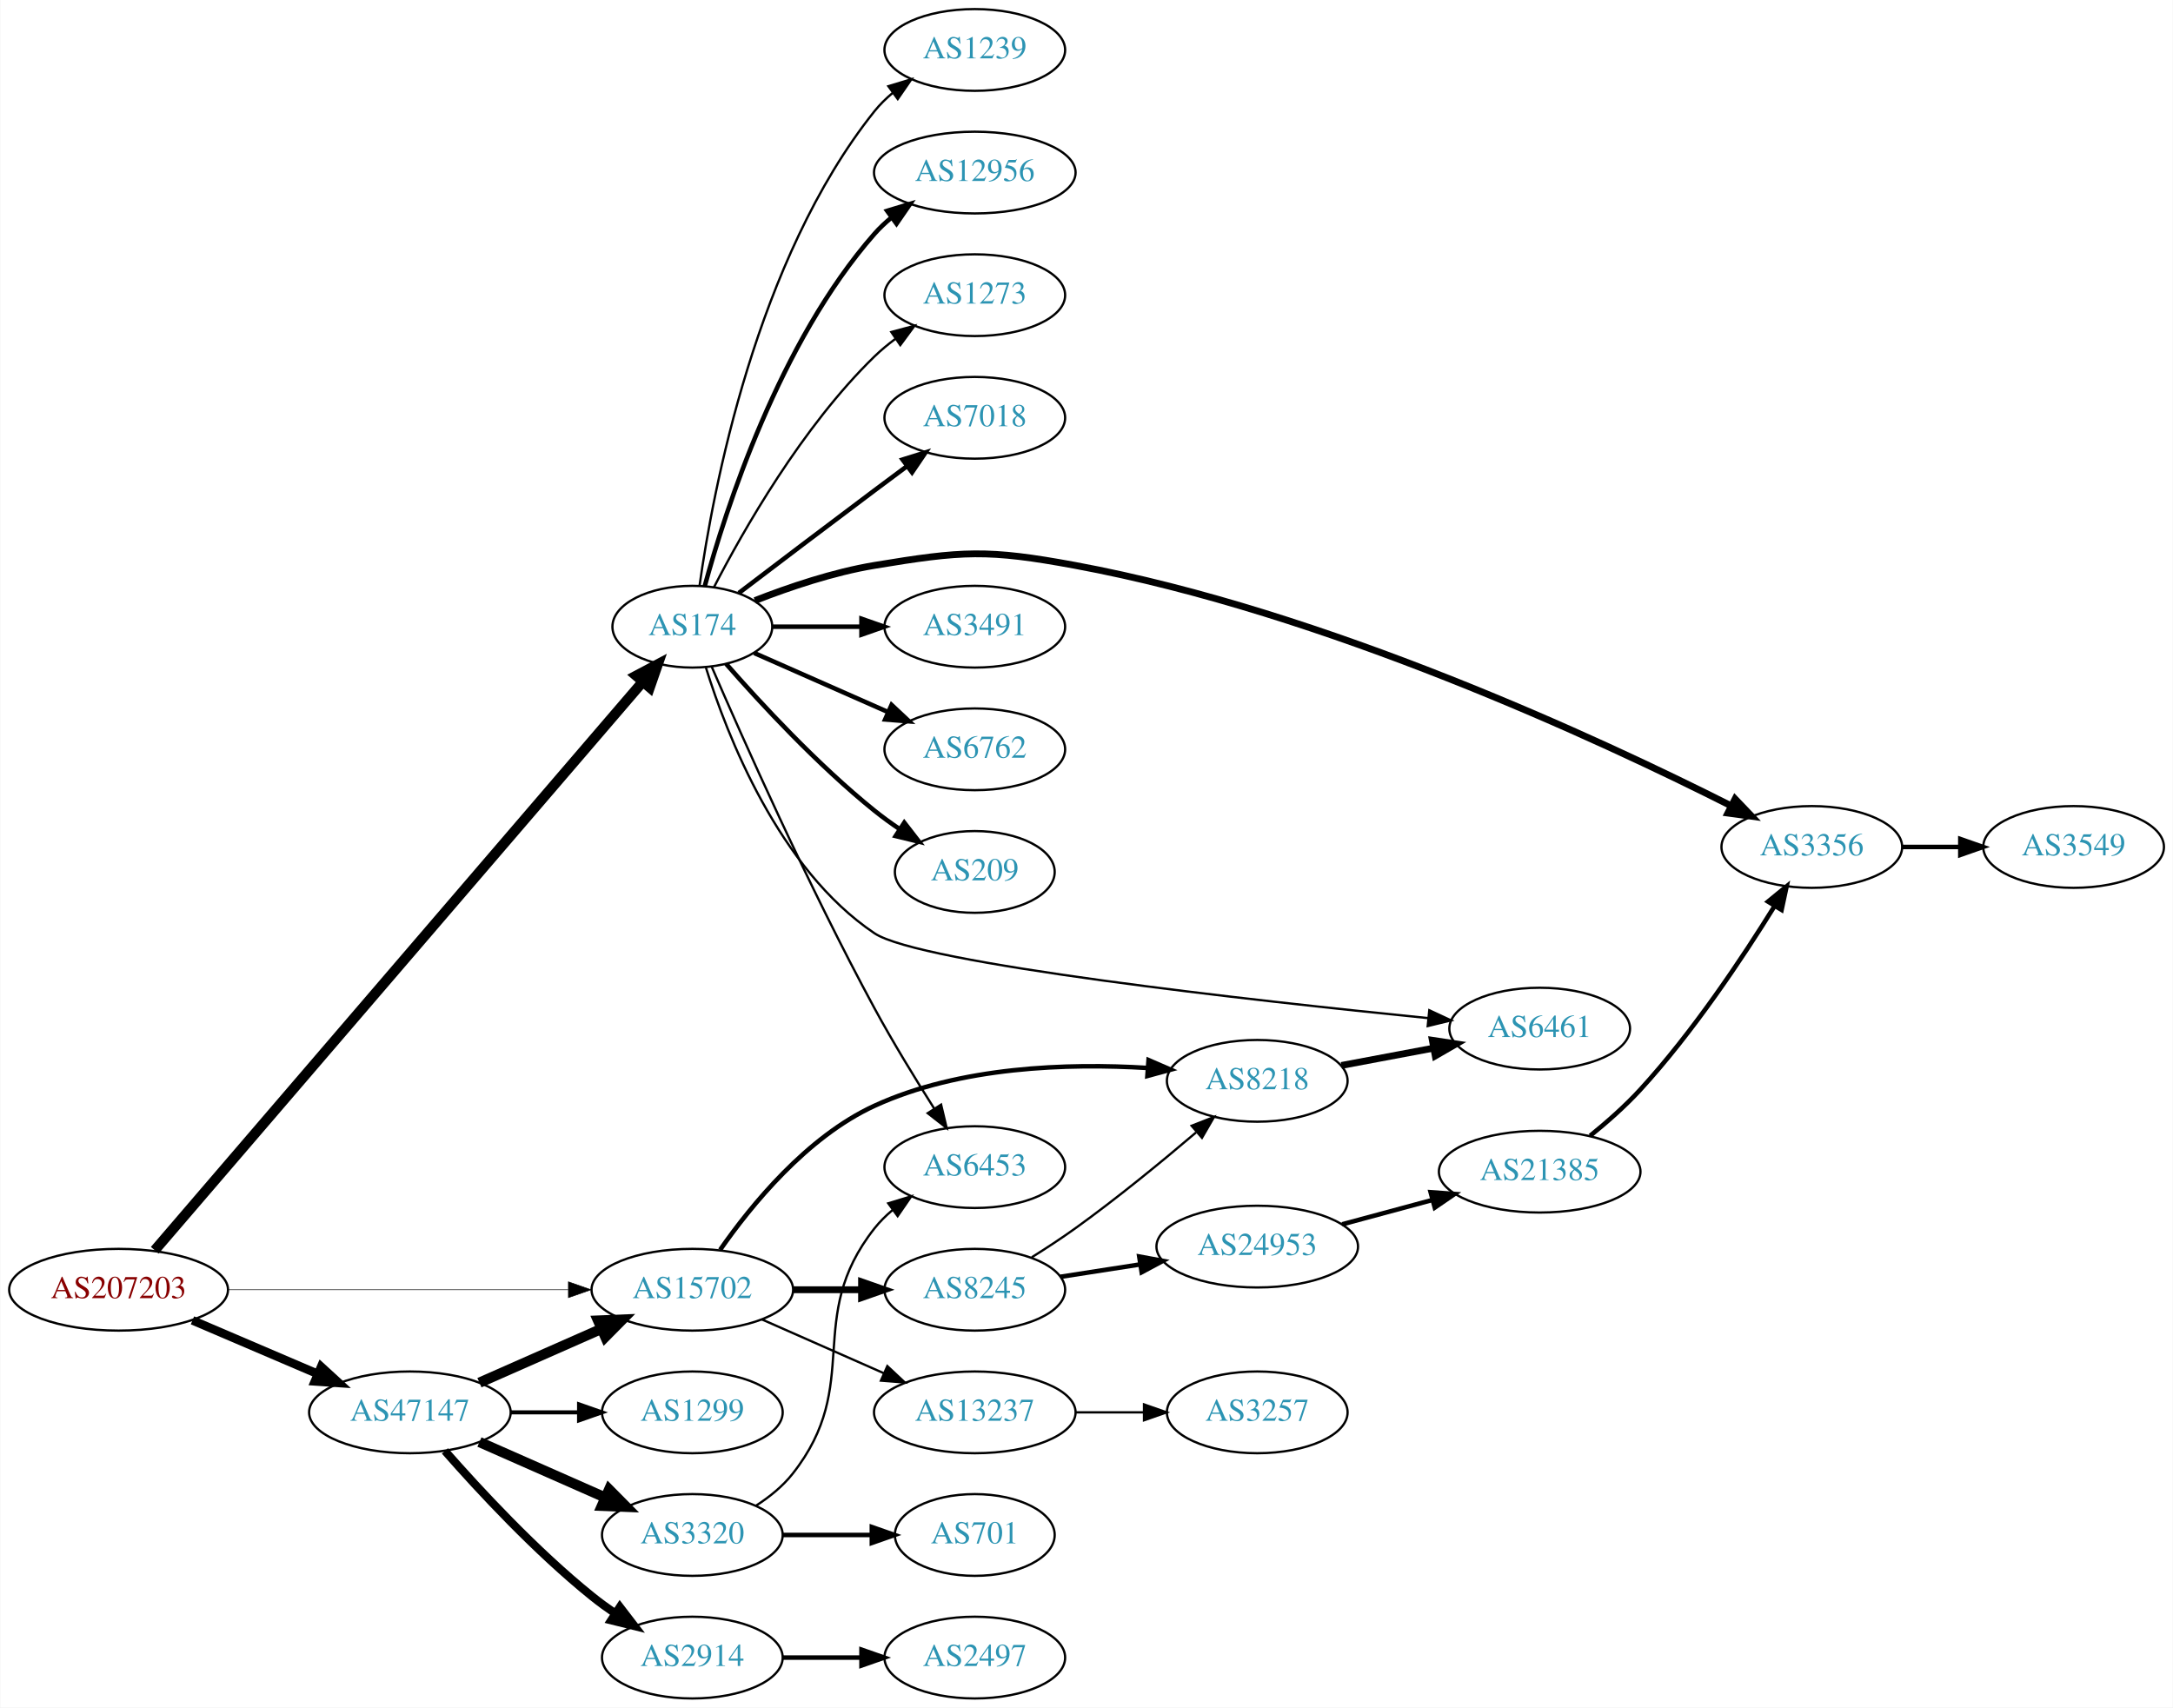
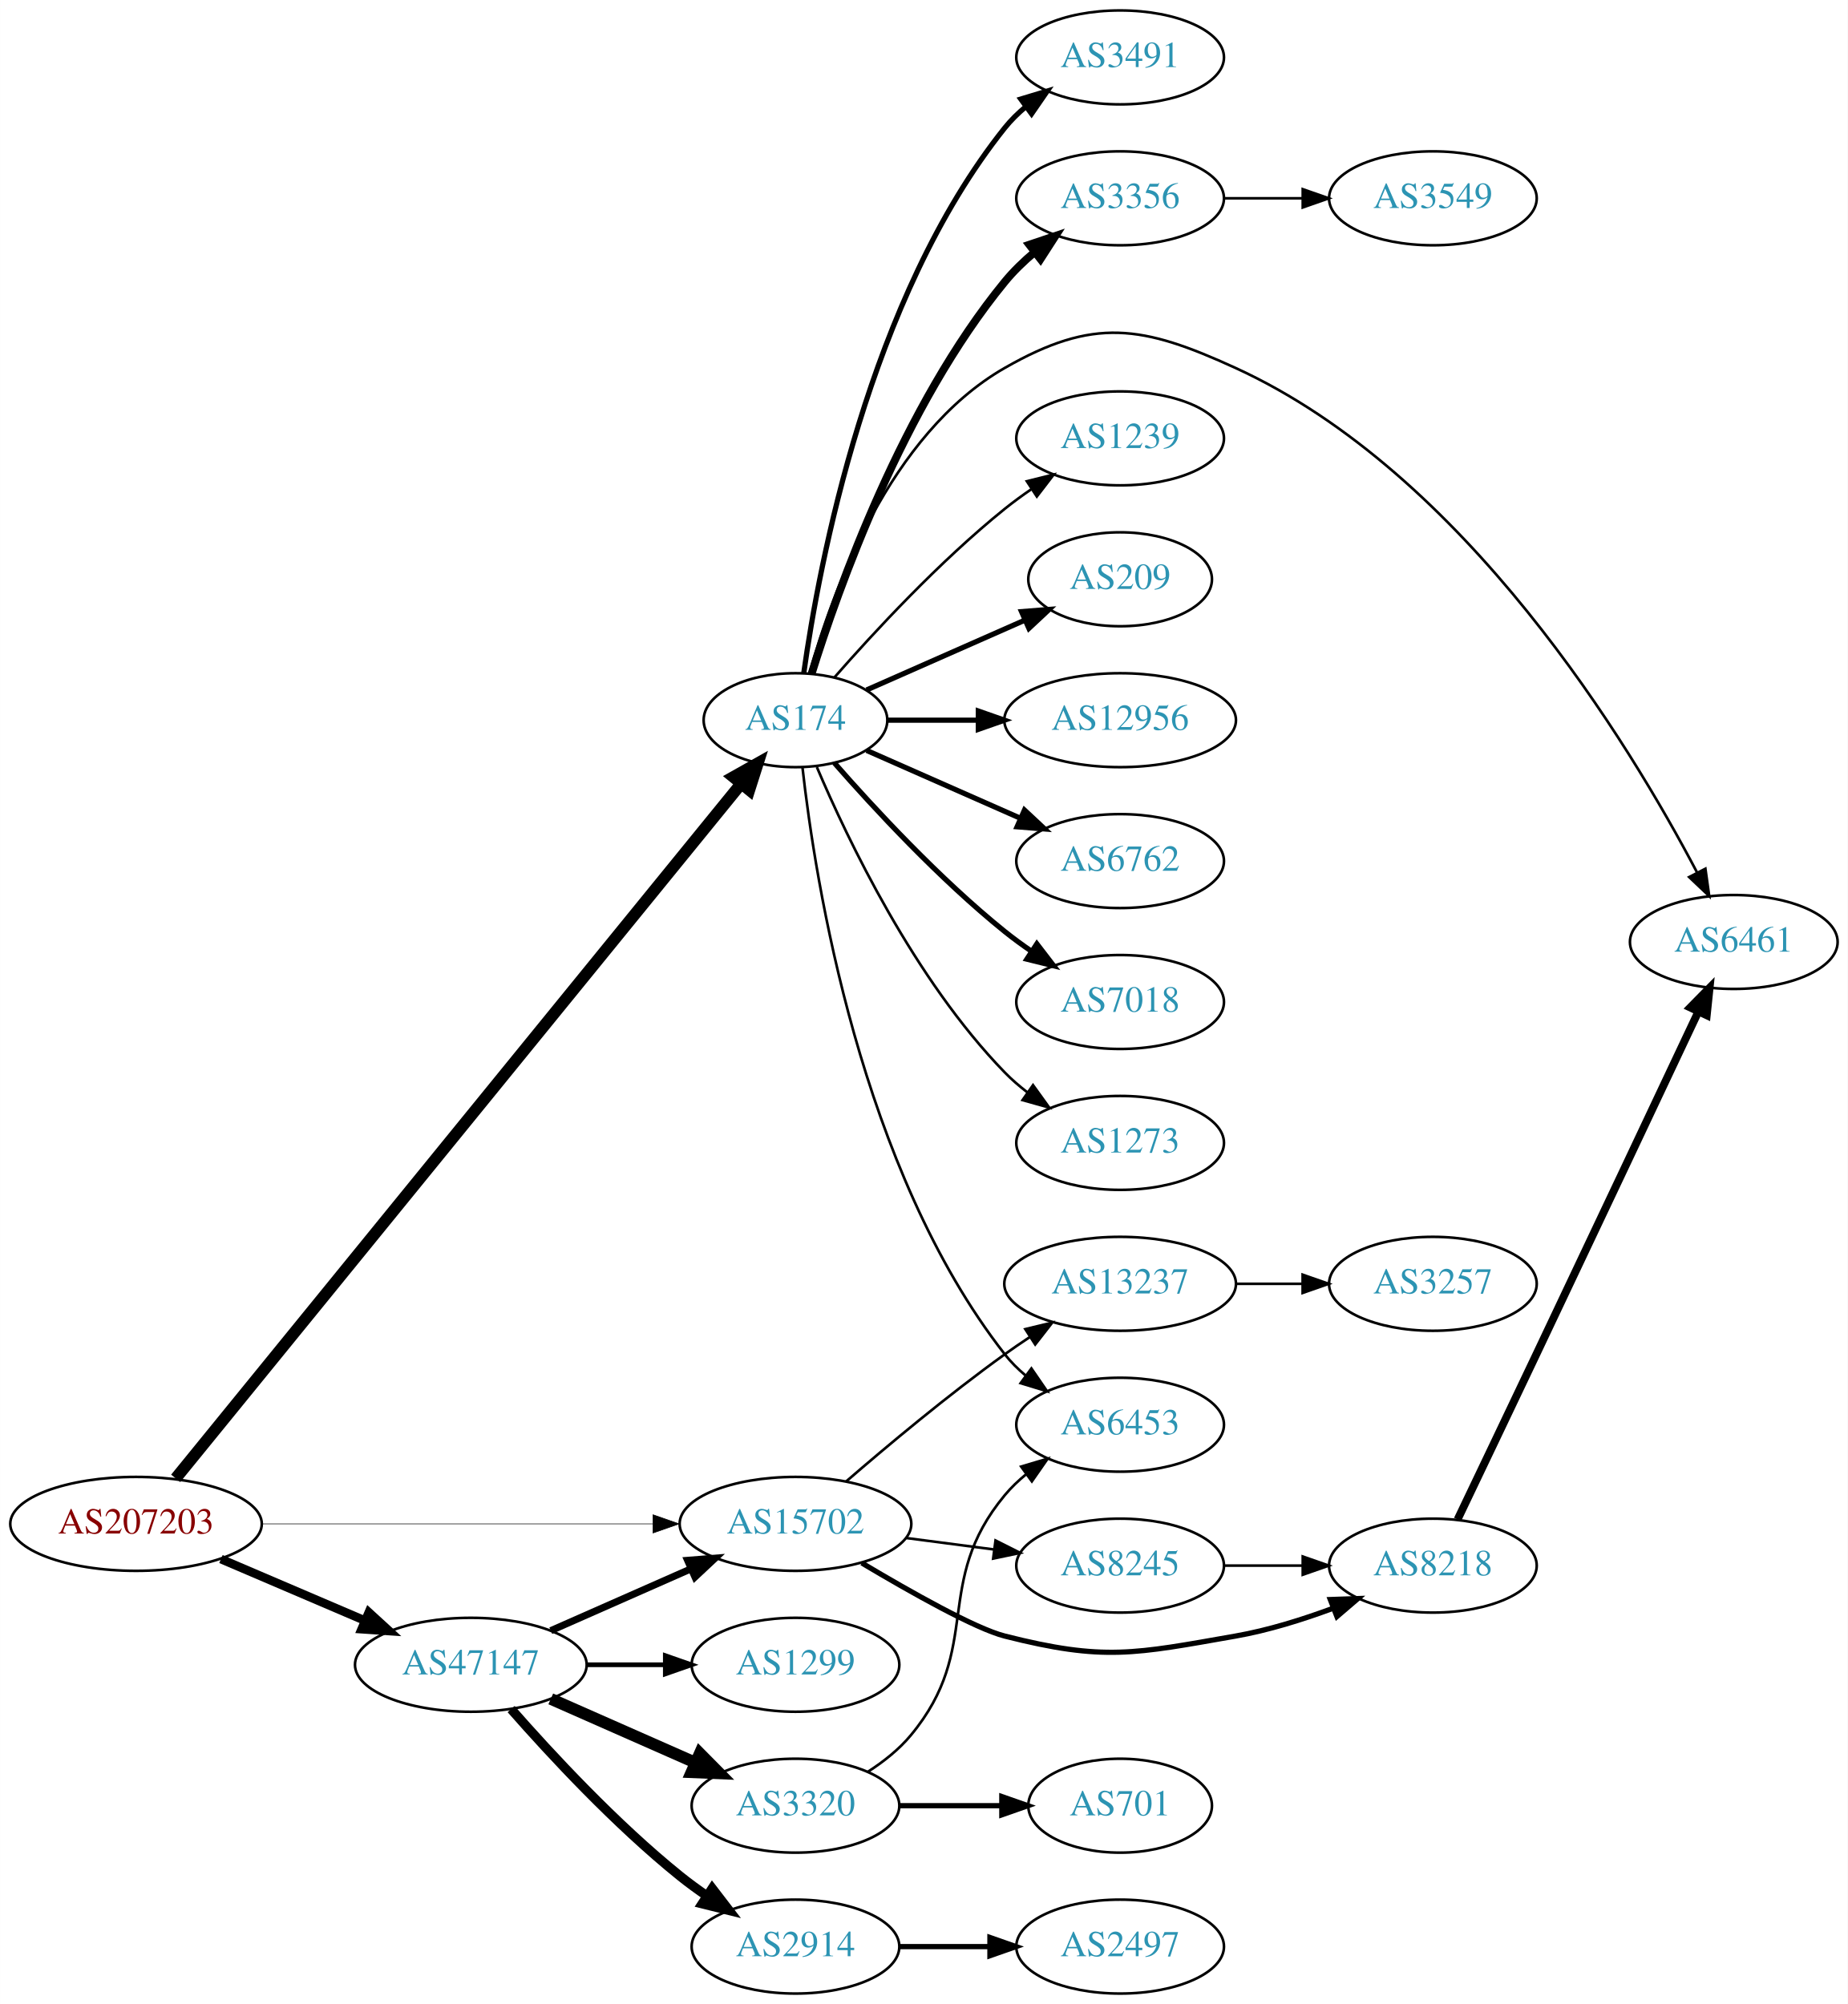
- <svg xmlns="http://www.w3.org/2000/svg" xmlns:xlink="http://www.w3.org/1999/xlink" width="957pt" height="752pt" viewBox="0.00 0.00 956.74 752.00">
-   <g id="graph0" class="graph" transform="scale(1 1) rotate(0) translate(4 748)">
-     <polygon fill="white" stroke="none" points="-4,4 -4,-748 952.738,-748 952.738,4 -4,4" />
+ <svg xmlns="http://www.w3.org/2000/svg" xmlns:xlink="http://www.w3.org/1999/xlink" width="708pt" height="768pt" viewBox="0.00 0.00 707.95 768.00">
+   <g id="graph0" class="graph" transform="scale(1 1) rotate(0) translate(4 764)">
+     <polygon fill="white" stroke="none" points="-4,4 -4,-764 703.954,-764 703.954,4 -4,4" />
    <g id="node1" class="node">
      <g id="a_node1">
        <a xlink:href="/asn/207203" xlink:title="AS207203 ~ TIMEWARP IT Consulting GmbH [AT]">
          <ellipse fill="#ffffff" stroke="black" cx="48.096" cy="-180" rx="48.192" ry="18" />
          <text text-anchor="middle" x="48.096" y="-176.3" font-family="Times,serif" font-size="14.00" fill="#880000">AS207203</text>
        </a>
      </g>
    </g>
    <g id="node2" class="node">
      <g id="a_node2">
        <a xlink:href="/asn/174" xlink:title="AS174 ~ Cogent Communications [US]">
-           <ellipse fill="#ffffff" stroke="black" cx="300.78" cy="-472" rx="35.194" ry="18" />
-           <text text-anchor="middle" x="300.78" y="-468.3" font-family="Times,serif" font-size="14.00" fill="#2c94b3">AS174</text>
+           <ellipse fill="#ffffff" stroke="black" cx="300.78" cy="-488" rx="35.194" ry="18" />
+           <text text-anchor="middle" x="300.78" y="-484.3" font-family="Times,serif" font-size="14.00" fill="#2c94b3">AS174</text>
        </a>
      </g>
    </g>
    <g id="edge1" class="edge">
-       <path fill="none" stroke="black" stroke-width="4.5" d="M64.026,-197.391C106.724,-247.126 229.429,-390.054 278.816,-447.581" />
-       <polygon fill="black" stroke="black" stroke-width="4.5" points="276.051,-450.405 285.552,-455.428 282.026,-445.275 276.051,-450.405" />
+       <path fill="none" stroke="black" stroke-width="4.5" d="M63.292,-197.442C105.631,-249.461 231.106,-403.625 279.98,-463.674" />
+       <polygon fill="black" stroke="black" stroke-width="4.5" points="276.985,-466.232 286.352,-471.502 283.093,-461.26 276.985,-466.232" />
    </g>
    <g id="node3" class="node">
      <g id="a_node3">
        <a xlink:href="/asn/47147" xlink:title="AS47147 ~ ANEXIA Internetdienstleistungs GmbH [AT]">
          <ellipse fill="#ffffff" stroke="black" cx="176.388" cy="-126" rx="44.393" ry="18" />
          <text text-anchor="middle" x="176.388" y="-122.3" font-family="Times,serif" font-size="14.00" fill="#2c94b3">AS47147</text>
        </a>
      </g>
    </g>
    <g id="edge2" class="edge">
-       <path fill="none" stroke="black" stroke-width="3.789" d="M80.639,-166.513C97.283,-159.396 117.873,-150.592 135.604,-143.011" />
-       <polygon fill="black" stroke="black" stroke-width="3.789" points="137.297,-146.093 145.116,-138.943 134.545,-139.657 137.297,-146.093" />
+       <path fill="none" stroke="black" stroke-width="3.316" d="M80.639,-166.513C97.283,-159.396 117.873,-150.592 135.604,-143.011" />
+       <polygon fill="black" stroke="black" stroke-width="3.316" points="137.297,-146.093 145.116,-138.943 134.545,-139.657 137.297,-146.093" />
    </g>
    <g id="node4" class="node">
      <g id="a_node4">
        <a xlink:href="/asn/15702" xlink:title="AS15702 ~ Onstage Online GmbH [AT]">
          <ellipse fill="#ffffff" stroke="black" cx="300.78" cy="-180" rx="44.393" ry="18" />
          <text text-anchor="middle" x="300.78" y="-176.3" font-family="Times,serif" font-size="14.00" fill="#2c94b3">AS15702</text>
        </a>
      </g>
    </g>
    <g id="edge3" class="edge">
      <path fill="none" stroke="black" stroke-width="0.237" d="M96.248,-180C138.88,-180 201.605,-180 246.137,-180" />
      <polygon fill="black" stroke="black" stroke-width="0.237" points="246.194,-183.5 256.194,-180 246.194,-176.5 246.194,-183.5" />
    </g>
    <g id="node5" class="node">
      <g id="a_node5">
-         <a xlink:href="/asn/6453" xlink:title="AS6453 ~ TATA COMMUNICATIONS (AMERICA) INC [US]">
-           <ellipse fill="#ffffff" stroke="black" cx="425.172" cy="-234" rx="39.794" ry="18" />
-           <text text-anchor="middle" x="425.172" y="-230.3" font-family="Times,serif" font-size="14.00" fill="#2c94b3">AS6453</text>
+         <a xlink:href="/asn/3491" xlink:title="AS3491 ~ PCCW Global, Inc. [US]">
+           <ellipse fill="#ffffff" stroke="black" cx="425.172" cy="-742" rx="39.794" ry="18" />
+           <text text-anchor="middle" x="425.172" y="-738.3" font-family="Times,serif" font-size="14.00" fill="#2c94b3">AS3491</text>
        </a>
      </g>
    </g>
    <g id="edge4" class="edge">
-       <path fill="none" stroke="black" d="M309.247,-454.511C322.608,-423.615 351.935,-357.579 380.976,-304 389.103,-289.005 399.05,-272.765 407.348,-259.705" />
-       <polygon fill="black" stroke="black" points="410.334,-261.534 412.788,-251.227 404.442,-257.754 410.334,-261.534" />
+       <path fill="none" stroke="black" stroke-width="2" d="M303.969,-506.161C309.752,-547.403 328.751,-649.608 380.976,-715 383.321,-717.937 386.079,-720.643 389.046,-723.114" />
+       <polygon fill="black" stroke="black" stroke-width="2" points="387.113,-726.036 397.255,-729.101 391.239,-720.38 387.113,-726.036" />
    </g>
    <g id="node6" class="node">
      <g id="a_node6">
        <a xlink:href="/asn/3356" xlink:title="AS3356 ~ Level 3 Parent, LLC [US]">
-           <ellipse fill="#ffffff" stroke="black" cx="793.799" cy="-375" rx="39.794" ry="18" />
-           <text text-anchor="middle" x="793.799" y="-371.3" font-family="Times,serif" font-size="14.00" fill="#2c94b3">AS3356</text>
+           <ellipse fill="#ffffff" stroke="black" cx="425.172" cy="-688" rx="39.794" ry="18" />
+           <text text-anchor="middle" x="425.172" y="-684.3" font-family="Times,serif" font-size="14.00" fill="#2c94b3">AS3356</text>
        </a>
      </g>
    </g>
    <g id="edge5" class="edge">
-       <path fill="none" stroke="black" stroke-width="3" d="M328.337,-483.501C343.452,-489.419 362.919,-496.007 380.976,-499 419.732,-505.425 430.739,-506.151 469.368,-499 579.434,-478.624 700.432,-422.323 758.275,-393.112" />
-       <polygon fill="black" stroke="black" stroke-width="3" points="760.014,-396.154 767.336,-388.496 756.836,-389.917 760.014,-396.154" />
+       <path fill="none" stroke="black" stroke-width="3" d="M306.951,-505.782C317.059,-538.299 341.922,-608.378 380.976,-656 384.294,-660.046 388.23,-663.854 392.355,-667.335" />
+       <polygon fill="black" stroke="black" stroke-width="3" points="390.365,-670.222 400.406,-673.602 394.665,-664.698 390.365,-670.222" />
    </g>
    <g id="node7" class="node">
      <g id="a_node7">
-         <a xlink:href="/asn/7018" xlink:title="AS7018 ~ AT&amp;T Services, Inc. [US]">
-           <ellipse fill="#ffffff" stroke="black" cx="425.172" cy="-564" rx="39.794" ry="18" />
-           <text text-anchor="middle" x="425.172" y="-560.3" font-family="Times,serif" font-size="14.00" fill="#2c94b3">AS7018</text>
+         <a xlink:href="/asn/6453" xlink:title="AS6453 ~ TATA COMMUNICATIONS (AMERICA) INC [US]">
+           <ellipse fill="#ffffff" stroke="black" cx="425.172" cy="-218" rx="39.794" ry="18" />
+           <text text-anchor="middle" x="425.172" y="-214.3" font-family="Times,serif" font-size="14.00" fill="#2c94b3">AS6453</text>
        </a>
      </g>
    </g>
    <g id="edge6" class="edge">
-       <path fill="none" stroke="black" stroke-width="2" d="M321.263,-486.853C337.267,-499.031 360.544,-516.693 380.976,-532 385.551,-535.427 390.409,-539.047 395.154,-542.57" />
-       <polygon fill="black" stroke="black" stroke-width="2" points="393.367,-545.602 403.485,-548.745 397.535,-539.978 393.367,-545.602" />
+       <path fill="none" stroke="black" d="M303.459,-469.871C308.29,-426.632 325.63,-315.784 380.976,-245 383.291,-242.039 386.028,-239.317 388.983,-236.836" />
+       <polygon fill="black" stroke="black" points="391.176,-239.568 397.174,-230.835 387.039,-233.922 391.176,-239.568" />
    </g>
    <g id="node8" class="node">
      <g id="a_node8">
-         <a xlink:href="/asn/3491" xlink:title="AS3491 ~ PCCW Global, Inc. [US]">
-           <ellipse fill="#ffffff" stroke="black" cx="425.172" cy="-472" rx="39.794" ry="18" />
-           <text text-anchor="middle" x="425.172" y="-468.3" font-family="Times,serif" font-size="14.00" fill="#2c94b3">AS3491</text>
+         <a xlink:href="/asn/1239" xlink:title="AS1239 ~ Sprint [US]">
+           <ellipse fill="#ffffff" stroke="black" cx="425.172" cy="-596" rx="39.794" ry="18" />
+           <text text-anchor="middle" x="425.172" y="-592.3" font-family="Times,serif" font-size="14.00" fill="#2c94b3">AS1239</text>
        </a>
      </g>
    </g>
    <g id="edge7" class="edge">
-       <path fill="none" stroke="black" stroke-width="2" d="M336.198,-472C348.249,-472 362.025,-472 375.043,-472" />
-       <polygon fill="black" stroke="black" stroke-width="2" points="375.273,-475.5 385.273,-472 375.273,-468.5 375.273,-475.5" />
+       <path fill="none" stroke="black" d="M315.653,-504.345C330.723,-521.559 356.001,-548.901 380.976,-569 384.231,-571.62 387.756,-574.192 391.341,-576.646" />
+       <polygon fill="black" stroke="black" points="389.429,-579.577 399.714,-582.121 393.26,-573.719 389.429,-579.577" />
    </g>
    <g id="node9" class="node">
      <g id="a_node9">
-         <a xlink:href="/asn/6762" xlink:title="AS6762 ~ TELECOM ITALIA SPARKLE S.p.A. [IT]">
-           <ellipse fill="#ffffff" stroke="black" cx="425.172" cy="-418" rx="39.794" ry="18" />
-           <text text-anchor="middle" x="425.172" y="-414.3" font-family="Times,serif" font-size="14.00" fill="#2c94b3">AS6762</text>
+         <a xlink:href="/asn/209" xlink:title="AS209 ~ CenturyLink Communications, LLC [US]">
+           <ellipse fill="#ffffff" stroke="black" cx="425.172" cy="-542" rx="35.194" ry="18" />
+           <text text-anchor="middle" x="425.172" y="-538.3" font-family="Times,serif" font-size="14.00" fill="#2c94b3">AS209</text>
        </a>
      </g>
    </g>
    <g id="edge8" class="edge">
-       <path fill="none" stroke="black" stroke-width="2" d="M328.036,-460.416C345.221,-452.833 367.935,-442.812 386.969,-434.414" />
-       <polygon fill="black" stroke="black" stroke-width="2" points="388.521,-437.555 396.257,-430.316 385.695,-431.151 388.521,-437.555" />
+       <path fill="none" stroke="black" stroke-width="2" d="M328.036,-499.584C345.702,-507.379 369.21,-517.75 388.557,-526.287" />
+       <polygon fill="black" stroke="black" stroke-width="2" points="387.397,-529.6 397.959,-530.435 390.223,-523.196 387.397,-529.6" />
    </g>
    <g id="node10" class="node">
      <g id="a_node10">
-         <a xlink:href="/asn/6461" xlink:title="AS6461 ~ Zayo Bandwidth [US]">
-           <ellipse fill="#ffffff" stroke="black" cx="673.956" cy="-295" rx="39.794" ry="18" />
-           <text text-anchor="middle" x="673.956" y="-291.3" font-family="Times,serif" font-size="14.00" fill="#2c94b3">AS6461</text>
+         <a xlink:href="/asn/12956" xlink:title="AS12956 ~ TELXIUS [ES]">
+           <ellipse fill="#ffffff" stroke="black" cx="425.172" cy="-488" rx="44.393" ry="18" />
+           <text text-anchor="middle" x="425.172" y="-484.3" font-family="Times,serif" font-size="14.00" fill="#2c94b3">AS12956</text>
        </a>
      </g>
    </g>
    <g id="edge9" class="edge">
-       <path fill="none" stroke="black" d="M306.746,-454.04C315.981,-424.309 338.797,-365.336 380.976,-337 400.834,-323.659 547.266,-307.416 624.913,-299.616" />
-       <polygon fill="black" stroke="black" points="625.334,-303.092 634.938,-298.618 624.64,-296.126 625.334,-303.092" />
+       <path fill="none" stroke="black" stroke-width="2" d="M336.198,-488C346.917,-488 359,-488 370.701,-488" />
+       <polygon fill="black" stroke="black" stroke-width="2" points="370.841,-491.5 380.841,-488 370.841,-484.5 370.841,-491.5" />
    </g>
    <g id="node11" class="node">
      <g id="a_node11">
-         <a xlink:href="/asn/209" xlink:title="AS209 ~ CenturyLink Communications, LLC [US]">
-           <ellipse fill="#ffffff" stroke="black" cx="425.172" cy="-364" rx="35.194" ry="18" />
-           <text text-anchor="middle" x="425.172" y="-360.3" font-family="Times,serif" font-size="14.00" fill="#2c94b3">AS209</text>
+         <a xlink:href="/asn/6762" xlink:title="AS6762 ~ TELECOM ITALIA SPARKLE S.p.A. [IT]">
+           <ellipse fill="#ffffff" stroke="black" cx="425.172" cy="-434" rx="39.794" ry="18" />
+           <text text-anchor="middle" x="425.172" y="-430.3" font-family="Times,serif" font-size="14.00" fill="#2c94b3">AS6762</text>
        </a>
      </g>
    </g>
    <g id="edge10" class="edge">
-       <path fill="none" stroke="black" stroke-width="2" d="M315.653,-455.655C330.723,-438.441 356.001,-411.099 380.976,-391 384.481,-388.179 388.299,-385.413 392.167,-382.792" />
-       <polygon fill="black" stroke="black" stroke-width="2" points="394.124,-385.694 400.613,-377.318 390.317,-379.82 394.124,-385.694" />
+       <path fill="none" stroke="black" stroke-width="2" d="M328.036,-476.416C345.221,-468.833 367.935,-458.812 386.969,-450.414" />
+       <polygon fill="black" stroke="black" stroke-width="2" points="388.521,-453.555 396.257,-446.316 385.695,-447.151 388.521,-453.555" />
    </g>
    <g id="node12" class="node">
      <g id="a_node12">
-         <a xlink:href="/asn/1239" xlink:title="AS1239 ~ Sprint [US]">
-           <ellipse fill="#ffffff" stroke="black" cx="425.172" cy="-726" rx="39.794" ry="18" />
-           <text text-anchor="middle" x="425.172" y="-722.3" font-family="Times,serif" font-size="14.00" fill="#2c94b3">AS1239</text>
+         <a xlink:href="/asn/7018" xlink:title="AS7018 ~ AT&amp;T Services, Inc. [US]">
+           <ellipse fill="#ffffff" stroke="black" cx="425.172" cy="-380" rx="39.794" ry="18" />
+           <text text-anchor="middle" x="425.172" y="-376.3" font-family="Times,serif" font-size="14.00" fill="#2c94b3">AS7018</text>
        </a>
      </g>
    </g>
    <g id="edge11" class="edge">
-       <path fill="none" stroke="black" d="M303.969,-490.161C309.752,-531.403 328.751,-633.608 380.976,-699 383.321,-701.937 386.079,-704.643 389.046,-707.114" />
-       <polygon fill="black" stroke="black" points="387.113,-710.036 397.255,-713.101 391.239,-704.38 387.113,-710.036" />
+       <path fill="none" stroke="black" stroke-width="2" d="M315.653,-471.655C330.723,-454.441 356.001,-427.099 380.976,-407 384.231,-404.38 387.756,-401.808 391.341,-399.354" />
+       <polygon fill="black" stroke="black" stroke-width="2" points="393.26,-402.281 399.714,-393.879 389.429,-396.423 393.26,-402.281" />
    </g>
    <g id="node13" class="node">
      <g id="a_node13">
-         <a xlink:href="/asn/12956" xlink:title="AS12956 ~ TELXIUS [ES]">
-           <ellipse fill="#ffffff" stroke="black" cx="425.172" cy="-672" rx="44.393" ry="18" />
-           <text text-anchor="middle" x="425.172" y="-668.3" font-family="Times,serif" font-size="14.00" fill="#2c94b3">AS12956</text>
+         <a xlink:href="/asn/6461" xlink:title="AS6461 ~ Zayo Bandwidth [US]">
+           <ellipse fill="#ffffff" stroke="black" cx="660.307" cy="-403" rx="39.794" ry="18" />
+           <text text-anchor="middle" x="660.307" y="-399.3" font-family="Times,serif" font-size="14.00" fill="#2c94b3">AS6461</text>
        </a>
      </g>
    </g>
    <g id="edge12" class="edge">
-       <path fill="none" stroke="black" stroke-width="2" d="M306.235,-489.834C315.378,-523.479 339.013,-597.226 380.976,-645 383.263,-647.604 385.862,-650.043 388.624,-652.307" />
-       <polygon fill="black" stroke="black" stroke-width="2" points="386.575,-655.145 396.715,-658.216 390.703,-649.492 386.575,-655.145" />
+       <path fill="none" stroke="black" d="M306.191,-506.141C314.715,-536.706 336.647,-597.611 380.976,-623 415.066,-642.525 433.647,-639.352 469.368,-623 557.546,-582.635 620.377,-478.885 646.222,-429.67" />
+       <polygon fill="black" stroke="black" points="649.432,-431.082 650.895,-420.589 643.207,-427.879 649.432,-431.082" />
    </g>
    <g id="node14" class="node">
      <g id="a_node14">
        <a xlink:href="/asn/1273" xlink:title="AS1273 ~ Vodafone Group PLC [EU]">
-           <ellipse fill="#ffffff" stroke="black" cx="425.172" cy="-618" rx="39.794" ry="18" />
-           <text text-anchor="middle" x="425.172" y="-614.3" font-family="Times,serif" font-size="14.00" fill="#2c94b3">AS1273</text>
+           <ellipse fill="#ffffff" stroke="black" cx="425.172" cy="-326" rx="39.794" ry="18" />
+           <text text-anchor="middle" x="425.172" y="-322.3" font-family="Times,serif" font-size="14.00" fill="#2c94b3">AS1273</text>
        </a>
      </g>
    </g>
    <g id="edge13" class="edge">
-       <path fill="none" stroke="black" d="M310.318,-489.419C323.093,-514.196 349.119,-560.041 380.976,-591 383.82,-593.764 386.993,-596.388 390.293,-598.837" />
-       <polygon fill="black" stroke="black" points="388.409,-601.788 398.64,-604.541 392.358,-596.009 388.409,-601.788" />
-     </g>
-     <g id="edge16" class="edge">
-       <path fill="none" stroke="black" stroke-width="4.5" d="M207.015,-139.072C223.132,-146.183 243.272,-155.069 260.664,-162.742" />
-       <polygon fill="black" stroke="black" stroke-width="4.5" points="259.262,-166.427 270.001,-166.861 262.441,-159.222 259.262,-166.427" />
+       <path fill="none" stroke="black" d="M308.97,-470.025C320.737,-442.318 346.312,-388.652 380.976,-353 383.596,-350.305 386.537,-347.761 389.619,-345.392" />
+       <polygon fill="black" stroke="black" points="391.795,-348.141 397.988,-339.545 387.786,-342.403 391.795,-348.141" />
+     </g>
+     <g id="edge17" class="edge">
+       <path fill="none" stroke="black" stroke-width="2.7" d="M207.015,-139.072C223.132,-146.183 243.272,-155.069 260.664,-162.742" />
+       <polygon fill="black" stroke="black" stroke-width="2.7" points="259.439,-166.027 270.001,-166.861 262.264,-159.622 259.439,-166.027" />
    </g>
    <g id="node16" class="node">
      <g id="a_node16">
+         <a xlink:href="/asn/2914" xlink:title="AS2914 ~ NTT America, Inc. [US]">
+           <ellipse fill="#ffffff" stroke="black" cx="300.78" cy="-18" rx="39.794" ry="18" />
+           <text text-anchor="middle" x="300.78" y="-14.3" font-family="Times,serif" font-size="14.00" fill="#2c94b3">AS2914</text>
+         </a>
+       </g>
+     </g>
+     <g id="edge15" class="edge">
+       <path fill="none" stroke="black" stroke-width="3.6" d="M191.82,-109.017C206.952,-91.772 231.916,-64.852 256.584,-45 259.839,-42.38 263.364,-39.808 266.949,-37.354" />
+       <polygon fill="black" stroke="black" stroke-width="3.6" points="268.867,-40.281 275.321,-31.879 265.036,-34.423 268.867,-40.281" />
+     </g>
+     <g id="node17" class="node">
+       <g id="a_node17">
+         <a xlink:href="/asn/3320" xlink:title="AS3320 ~ DTAG [DE]">
+           <ellipse fill="#ffffff" stroke="black" cx="300.78" cy="-72" rx="39.794" ry="18" />
+           <text text-anchor="middle" x="300.78" y="-68.3" font-family="Times,serif" font-size="14.00" fill="#2c94b3">AS3320</text>
+         </a>
+       </g>
+     </g>
+     <g id="edge16" class="edge">
+       <path fill="none" stroke="black" stroke-width="4.5" d="M207.015,-112.928C223.61,-105.607 244.469,-96.403 262.203,-88.579" />
+       <polygon fill="black" stroke="black" stroke-width="4.5" points="264.126,-92.034 271.686,-84.395 260.948,-84.829 264.126,-92.034" />
+     </g>
+     <g id="node18" class="node">
+       <g id="a_node18">
        <a xlink:href="/asn/1299" xlink:title="AS1299 ~ Telia Carrier [EU]">
          <ellipse fill="#ffffff" stroke="black" cx="300.78" cy="-126" rx="39.794" ry="18" />
          <text text-anchor="middle" x="300.78" y="-122.3" font-family="Times,serif" font-size="14.00" fill="#2c94b3">AS1299</text>
        </a>
      </g>
    </g>
-     <g id="edge15" class="edge">
+     <g id="edge18" class="edge">
      <path fill="none" stroke="black" stroke-width="1.8" d="M220.883,-126C230.572,-126 240.909,-126 250.802,-126" />
      <polygon fill="black" stroke="black" stroke-width="1.8" points="250.904,-129.5 260.904,-126 250.904,-122.5 250.904,-129.5" />
    </g>
-     <g id="node17" class="node">
-       <g id="a_node17">
-         <a xlink:href="/asn/2914" xlink:title="AS2914 ~ NTT America, Inc. [US]">
-           <ellipse fill="#ffffff" stroke="black" cx="300.78" cy="-18" rx="39.794" ry="18" />
-           <text text-anchor="middle" x="300.78" y="-14.3" font-family="Times,serif" font-size="14.00" fill="#2c94b3">AS2914</text>
-         </a>
-       </g>
-     </g>
-     <g id="edge17" class="edge">
-       <path fill="none" stroke="black" stroke-width="3.6" d="M191.82,-109.017C206.952,-91.772 231.916,-64.852 256.584,-45 259.839,-42.38 263.364,-39.808 266.949,-37.354" />
-       <polygon fill="black" stroke="black" stroke-width="3.6" points="268.867,-40.281 275.321,-31.879 265.036,-34.423 268.867,-40.281" />
-     </g>
-     <g id="node18" class="node">
-       <g id="a_node18">
-         <a xlink:href="/asn/3320" xlink:title="AS3320 ~ DTAG [DE]">
-           <ellipse fill="#ffffff" stroke="black" cx="300.78" cy="-72" rx="39.794" ry="18" />
-           <text text-anchor="middle" x="300.78" y="-68.3" font-family="Times,serif" font-size="14.00" fill="#2c94b3">AS3320</text>
-         </a>
-       </g>
-     </g>
-     <g id="edge18" class="edge">
-       <path fill="none" stroke="black" stroke-width="4.5" d="M207.015,-112.928C223.61,-105.607 244.469,-96.403 262.203,-88.579" />
-       <polygon fill="black" stroke="black" stroke-width="4.5" points="264.126,-92.034 271.686,-84.395 260.948,-84.829 264.126,-92.034" />
-     </g>
-     <g id="node19" class="node">
-       <g id="a_node19">
-         <a xlink:href="/asn/8218" xlink:title="AS8218 ~ legacy Neotelecoms [FR]">
-           <ellipse fill="#ffffff" stroke="black" cx="549.564" cy="-272" rx="39.794" ry="18" />
-           <text text-anchor="middle" x="549.564" y="-268.3" font-family="Times,serif" font-size="14.00" fill="#2c94b3">AS8218</text>
-         </a>
-       </g>
-     </g>
-     <g id="edge19" class="edge">
-       <path fill="none" stroke="black" stroke-width="2" d="M313.021,-197.587C326.526,-216.987 351.137,-247.275 380.976,-261 418.666,-278.336 466.229,-279.8 501.047,-277.679" />
-       <polygon fill="black" stroke="black" stroke-width="2" points="501.701,-281.141 511.419,-276.92 501.19,-274.159 501.701,-281.141" />
-     </g>
    <g id="node20" class="node">
      <g id="a_node20">
-         <a xlink:href="/asn/8245" xlink:title="AS8245 ~ Video-Broadcast GmbH [AT]">
-           <ellipse fill="#ffffff" stroke="black" cx="425.172" cy="-180" rx="39.794" ry="18" />
-           <text text-anchor="middle" x="425.172" y="-176.3" font-family="Times,serif" font-size="14.00" fill="#2c94b3">AS8245</text>
+         <a xlink:href="/asn/13237" xlink:title="AS13237 ~ European Backbone of AS13237 [DE]">
+           <ellipse fill="#ffffff" stroke="black" cx="425.172" cy="-272" rx="44.393" ry="18" />
+           <text text-anchor="middle" x="425.172" y="-268.3" font-family="Times,serif" font-size="14.00" fill="#2c94b3">AS13237</text>
        </a>
      </g>
    </g>
    <g id="edge20" class="edge">
-       <path fill="none" stroke="black" stroke-width="3" d="M345.275,-180C354.964,-180 365.301,-180 375.194,-180" />
-       <polygon fill="black" stroke="black" stroke-width="3" points="375.296,-183.5 385.296,-180 375.296,-176.5 375.296,-183.5" />
+       <path fill="none" stroke="black" d="M320.124,-196.197C335.841,-209.793 359.307,-229.433 380.976,-245 384.028,-247.193 387.258,-249.402 390.522,-251.561" />
+       <polygon fill="black" stroke="black" points="388.84,-254.641 399.142,-257.115 392.632,-248.757 388.84,-254.641" />
    </g>
    <g id="node21" class="node">
      <g id="a_node21">
-         <a xlink:href="/asn/13237" xlink:title="AS13237 ~ European Backbone of AS13237 [DE]">
-           <ellipse fill="#ffffff" stroke="black" cx="425.172" cy="-126" rx="44.393" ry="18" />
-           <text text-anchor="middle" x="425.172" y="-122.3" font-family="Times,serif" font-size="14.00" fill="#2c94b3">AS13237</text>
+         <a xlink:href="/asn/8245" xlink:title="AS8245 ~ Video-Broadcast GmbH [AT]">
+           <ellipse fill="#ffffff" stroke="black" cx="425.172" cy="-164" rx="39.794" ry="18" />
+           <text text-anchor="middle" x="425.172" y="-160.3" font-family="Times,serif" font-size="14.00" fill="#2c94b3">AS8245</text>
        </a>
      </g>
    </g>
    <g id="edge21" class="edge">
-       <path fill="none" stroke="black" d="M331.407,-166.928C347.524,-159.817 367.664,-150.931 385.056,-143.258" />
-       <polygon fill="black" stroke="black" points="386.657,-146.378 394.393,-139.139 383.831,-139.973 386.657,-146.378" />
+       <path fill="none" stroke="black" d="M343.216,-174.583C354.048,-173.167 365.804,-171.63 376.914,-170.178" />
+       <polygon fill="black" stroke="black" points="377.427,-173.641 386.889,-168.874 376.52,-166.7 377.427,-173.641" />
+     </g>
+     <g id="node22" class="node">
+       <g id="a_node22">
+         <a xlink:href="/asn/8218" xlink:title="AS8218 ~ legacy Neotelecoms [FR]">
+           <ellipse fill="#ffffff" stroke="black" cx="545.014" cy="-164" rx="39.794" ry="18" />
+           <text text-anchor="middle" x="545.014" y="-160.3" font-family="Times,serif" font-size="14.00" fill="#2c94b3">AS8218</text>
+         </a>
+       </g>
+     </g>
+     <g id="edge22" class="edge">
+       <path fill="none" stroke="black" stroke-width="2" d="M326.181,-165.02C345.038,-153.776 369.755,-139.85 380.976,-137 419.052,-127.33 430.673,-130.217 469.368,-137 481.882,-139.194 495.063,-143.309 506.808,-147.677" />
+       <polygon fill="black" stroke="black" stroke-width="2" points="505.701,-151.002 516.29,-151.369 508.241,-144.479 505.701,-151.002" />
    </g>
    <g id="node15" class="node">
      <g id="a_node15">
        <a xlink:href="/asn/3549" xlink:title="AS3549 ~ Level 3 Parent, LLC [US]">
-           <ellipse fill="#ffffff" stroke="black" cx="909.092" cy="-375" rx="39.794" ry="18" />
-           <text text-anchor="middle" x="909.092" y="-371.3" font-family="Times,serif" font-size="14.00" fill="#2c94b3">AS3549</text>
+           <ellipse fill="#ffffff" stroke="black" cx="545.014" cy="-688" rx="39.794" ry="18" />
+           <text text-anchor="middle" x="545.014" y="-684.3" font-family="Times,serif" font-size="14.00" fill="#2c94b3">AS3549</text>
        </a>
      </g>
    </g>
    <g id="edge14" class="edge">
-       <path fill="none" stroke="black" stroke-width="2" d="M833.471,-375C841.674,-375 850.438,-375 858.97,-375" />
-       <polygon fill="black" stroke="black" stroke-width="2" points="859.209,-378.5 869.209,-375 859.209,-371.5 859.209,-378.5" />
-     </g>
-     <g id="node24" class="node">
-       <g id="a_node24">
+       <path fill="none" stroke="black" d="M465.085,-688C474.638,-688 484.987,-688 494.95,-688" />
+       <polygon fill="black" stroke="black" points="495.143,-691.5 505.143,-688 495.143,-684.5 495.143,-691.5" />
+     </g>
+     <g id="node19" class="node">
+       <g id="a_node19">
        <a xlink:href="/asn/2497" xlink:title="AS2497 ~ Internet Initiative Japan Inc. [JP]">
          <ellipse fill="#ffffff" stroke="black" cx="425.172" cy="-18" rx="39.794" ry="18" />
          <text text-anchor="middle" x="425.172" y="-14.3" font-family="Times,serif" font-size="14.00" fill="#2c94b3">AS2497</text>
        </a>
      </g>
    </g>
-     <g id="edge27" class="edge">
+     <g id="edge19" class="edge">
      <path fill="none" stroke="black" stroke-width="2" d="M340.505,-18C351.444,-18 363.494,-18 374.961,-18" />
      <polygon fill="black" stroke="black" stroke-width="2" points="375.278,-21.5 385.278,-18 375.278,-14.5 375.278,-21.5" />
    </g>
-     <g id="edge30" class="edge">
-       <path fill="none" stroke="black" d="M328.751,-84.855C334.74,-88.72 340.599,-93.441 344.976,-99 376.274,-138.754 349.677,-167.246 380.976,-207 383.301,-209.953 386.044,-212.67 389.004,-215.147" />
-       <polygon fill="black" stroke="black" points="387.063,-218.064 397.2,-221.145 391.196,-212.415 387.063,-218.064" />
-     </g>
-     <g id="node26" class="node">
-       <g id="a_node26">
+     <g id="edge27" class="edge">
+       <path fill="none" stroke="black" d="M328.551,-85.017C334.546,-88.876 340.458,-93.555 344.976,-99 373.012,-132.792 352.94,-157.208 380.976,-191 383.376,-193.893 386.169,-196.569 389.16,-199.021" />
+       <polygon fill="black" stroke="black" points="387.247,-201.957 397.4,-204.983 391.35,-196.286 387.247,-201.957" />
+     </g>
+     <g id="node24" class="node">
+       <g id="a_node24">
        <a xlink:href="/asn/701" xlink:title="AS701 ~ UUNET [US]">
          <ellipse fill="#ffffff" stroke="black" cx="425.172" cy="-72" rx="35.194" ry="18" />
          <text text-anchor="middle" x="425.172" y="-68.3" font-family="Times,serif" font-size="14.00" fill="#2c94b3">AS701</text>
        </a>
      </g>
    </g>
-     <g id="edge29" class="edge">
+     <g id="edge26" class="edge">
      <path fill="none" stroke="black" stroke-width="2" d="M340.505,-72C352.994,-72 366.933,-72 379.797,-72" />
      <polygon fill="black" stroke="black" stroke-width="2" points="379.835,-75.5 389.835,-72 379.835,-68.5 379.835,-75.5" />
    </g>
-     <g id="edge22" class="edge">
-       <path fill="none" stroke="black" stroke-width="3" d="M586.624,-278.776C599.323,-281.163 613.77,-283.878 627.163,-286.395" />
-       <polygon fill="black" stroke="black" stroke-width="3" points="626.68,-289.865 637.154,-288.272 627.973,-282.985 626.68,-289.865" />
-     </g>
-     <g id="edge24" class="edge">
-       <path fill="none" stroke="black" d="M450.297,-194.317C456.61,-198.269 463.335,-202.666 469.368,-207 487.773,-220.222 507.474,-236.383 522.623,-249.283" />
-       <polygon fill="black" stroke="black" points="520.666,-252.215 530.533,-256.074 525.226,-246.904 520.666,-252.215" />
-     </g>
-     <g id="node22" class="node">
-       <g id="a_node22">
-         <a xlink:href="/asn/24953" xlink:title="AS24953 ~ AS MACRO: AS-24953 (customers) [AT]">
-           <ellipse fill="#ffffff" stroke="black" cx="549.564" cy="-199" rx="44.393" ry="18" />
-           <text text-anchor="middle" x="549.564" y="-195.3" font-family="Times,serif" font-size="14.00" fill="#2c94b3">AS24953</text>
-         </a>
-       </g>
-     </g>
-     <g id="edge23" class="edge">
-       <path fill="none" stroke="black" stroke-width="2" d="M462.894,-185.701C473.894,-187.408 486.159,-189.312 497.891,-191.134" />
-       <polygon fill="black" stroke="black" stroke-width="2" points="497.6,-194.63 508.019,-192.706 498.674,-187.713 497.6,-194.63" />
-     </g>
-     <g id="node25" class="node">
-       <g id="a_node25">
-         <a xlink:href="/asn/3257" xlink:title="AS3257 ~ GTT [DE]">
-           <ellipse fill="#ffffff" stroke="black" cx="549.564" cy="-126" rx="39.794" ry="18" />
-           <text text-anchor="middle" x="549.564" y="-122.3" font-family="Times,serif" font-size="14.00" fill="#2c94b3">AS3257</text>
-         </a>
-       </g>
-     </g>
-     <g id="edge28" class="edge">
-       <path fill="none" stroke="black" d="M469.667,-126C479.356,-126 489.693,-126 499.586,-126" />
-       <polygon fill="black" stroke="black" points="499.689,-129.5 509.689,-126 499.689,-122.5 499.689,-129.5" />
-     </g>
    <g id="node23" class="node">
      <g id="a_node23">
-         <a xlink:href="/asn/21385" xlink:title="AS21385 ~ Trusted Network GmbH [DE]">
-           <ellipse fill="#ffffff" stroke="black" cx="673.956" cy="-232" rx="44.393" ry="18" />
-           <text text-anchor="middle" x="673.956" y="-228.3" font-family="Times,serif" font-size="14.00" fill="#2c94b3">AS21385</text>
-         </a>
-       </g>
+         <a xlink:href="/asn/3257" xlink:title="AS3257 ~ GTT [DE]">
+           <ellipse fill="#ffffff" stroke="black" cx="545.014" cy="-272" rx="39.794" ry="18" />
+           <text text-anchor="middle" x="545.014" y="-268.3" font-family="Times,serif" font-size="14.00" fill="#2c94b3">AS3257</text>
+         </a>
+       </g>
+     </g>
+     <g id="edge23" class="edge">
+       <path fill="none" stroke="black" d="M469.383,-272C477.696,-272 486.458,-272 494.941,-272" />
+       <polygon fill="black" stroke="black" points="495.099,-275.5 505.099,-272 495.099,-268.5 495.099,-275.5" />
+     </g>
+     <g id="edge24" class="edge">
+       <path fill="none" stroke="black" d="M465.085,-164C474.638,-164 484.987,-164 494.95,-164" />
+       <polygon fill="black" stroke="black" points="495.143,-167.5 505.143,-164 495.143,-160.5 495.143,-167.5" />
    </g>
    <g id="edge25" class="edge">
-       <path fill="none" stroke="black" stroke-width="2" d="M586.954,-208.812C599.42,-212.173 613.539,-215.98 626.68,-219.523" />
-       <polygon fill="black" stroke="black" stroke-width="2" points="625.928,-222.945 636.495,-222.169 627.751,-216.186 625.928,-222.945" />
-     </g>
-     <g id="edge26" class="edge">
-       <path fill="none" stroke="black" stroke-width="2" d="M696.174,-247.8C703.516,-253.741 711.551,-260.808 718.152,-268 741.44,-293.373 763.398,-326.352 777.39,-348.952" />
-       <polygon fill="black" stroke="black" stroke-width="2" points="774.505,-350.943 782.702,-357.654 780.48,-347.295 774.505,-350.943" />
+       <path fill="none" stroke="black" stroke-width="3" d="M554.477,-181.688C562.32,-198.091 574.303,-223.183 584.661,-245 606.499,-290.997 631.788,-344.594 646.616,-376.055" />
+       <polygon fill="black" stroke="black" stroke-width="3" points="643.616,-377.9 651.045,-385.454 649.948,-374.916 643.616,-377.9" />
    </g>
  </g>
</svg>
